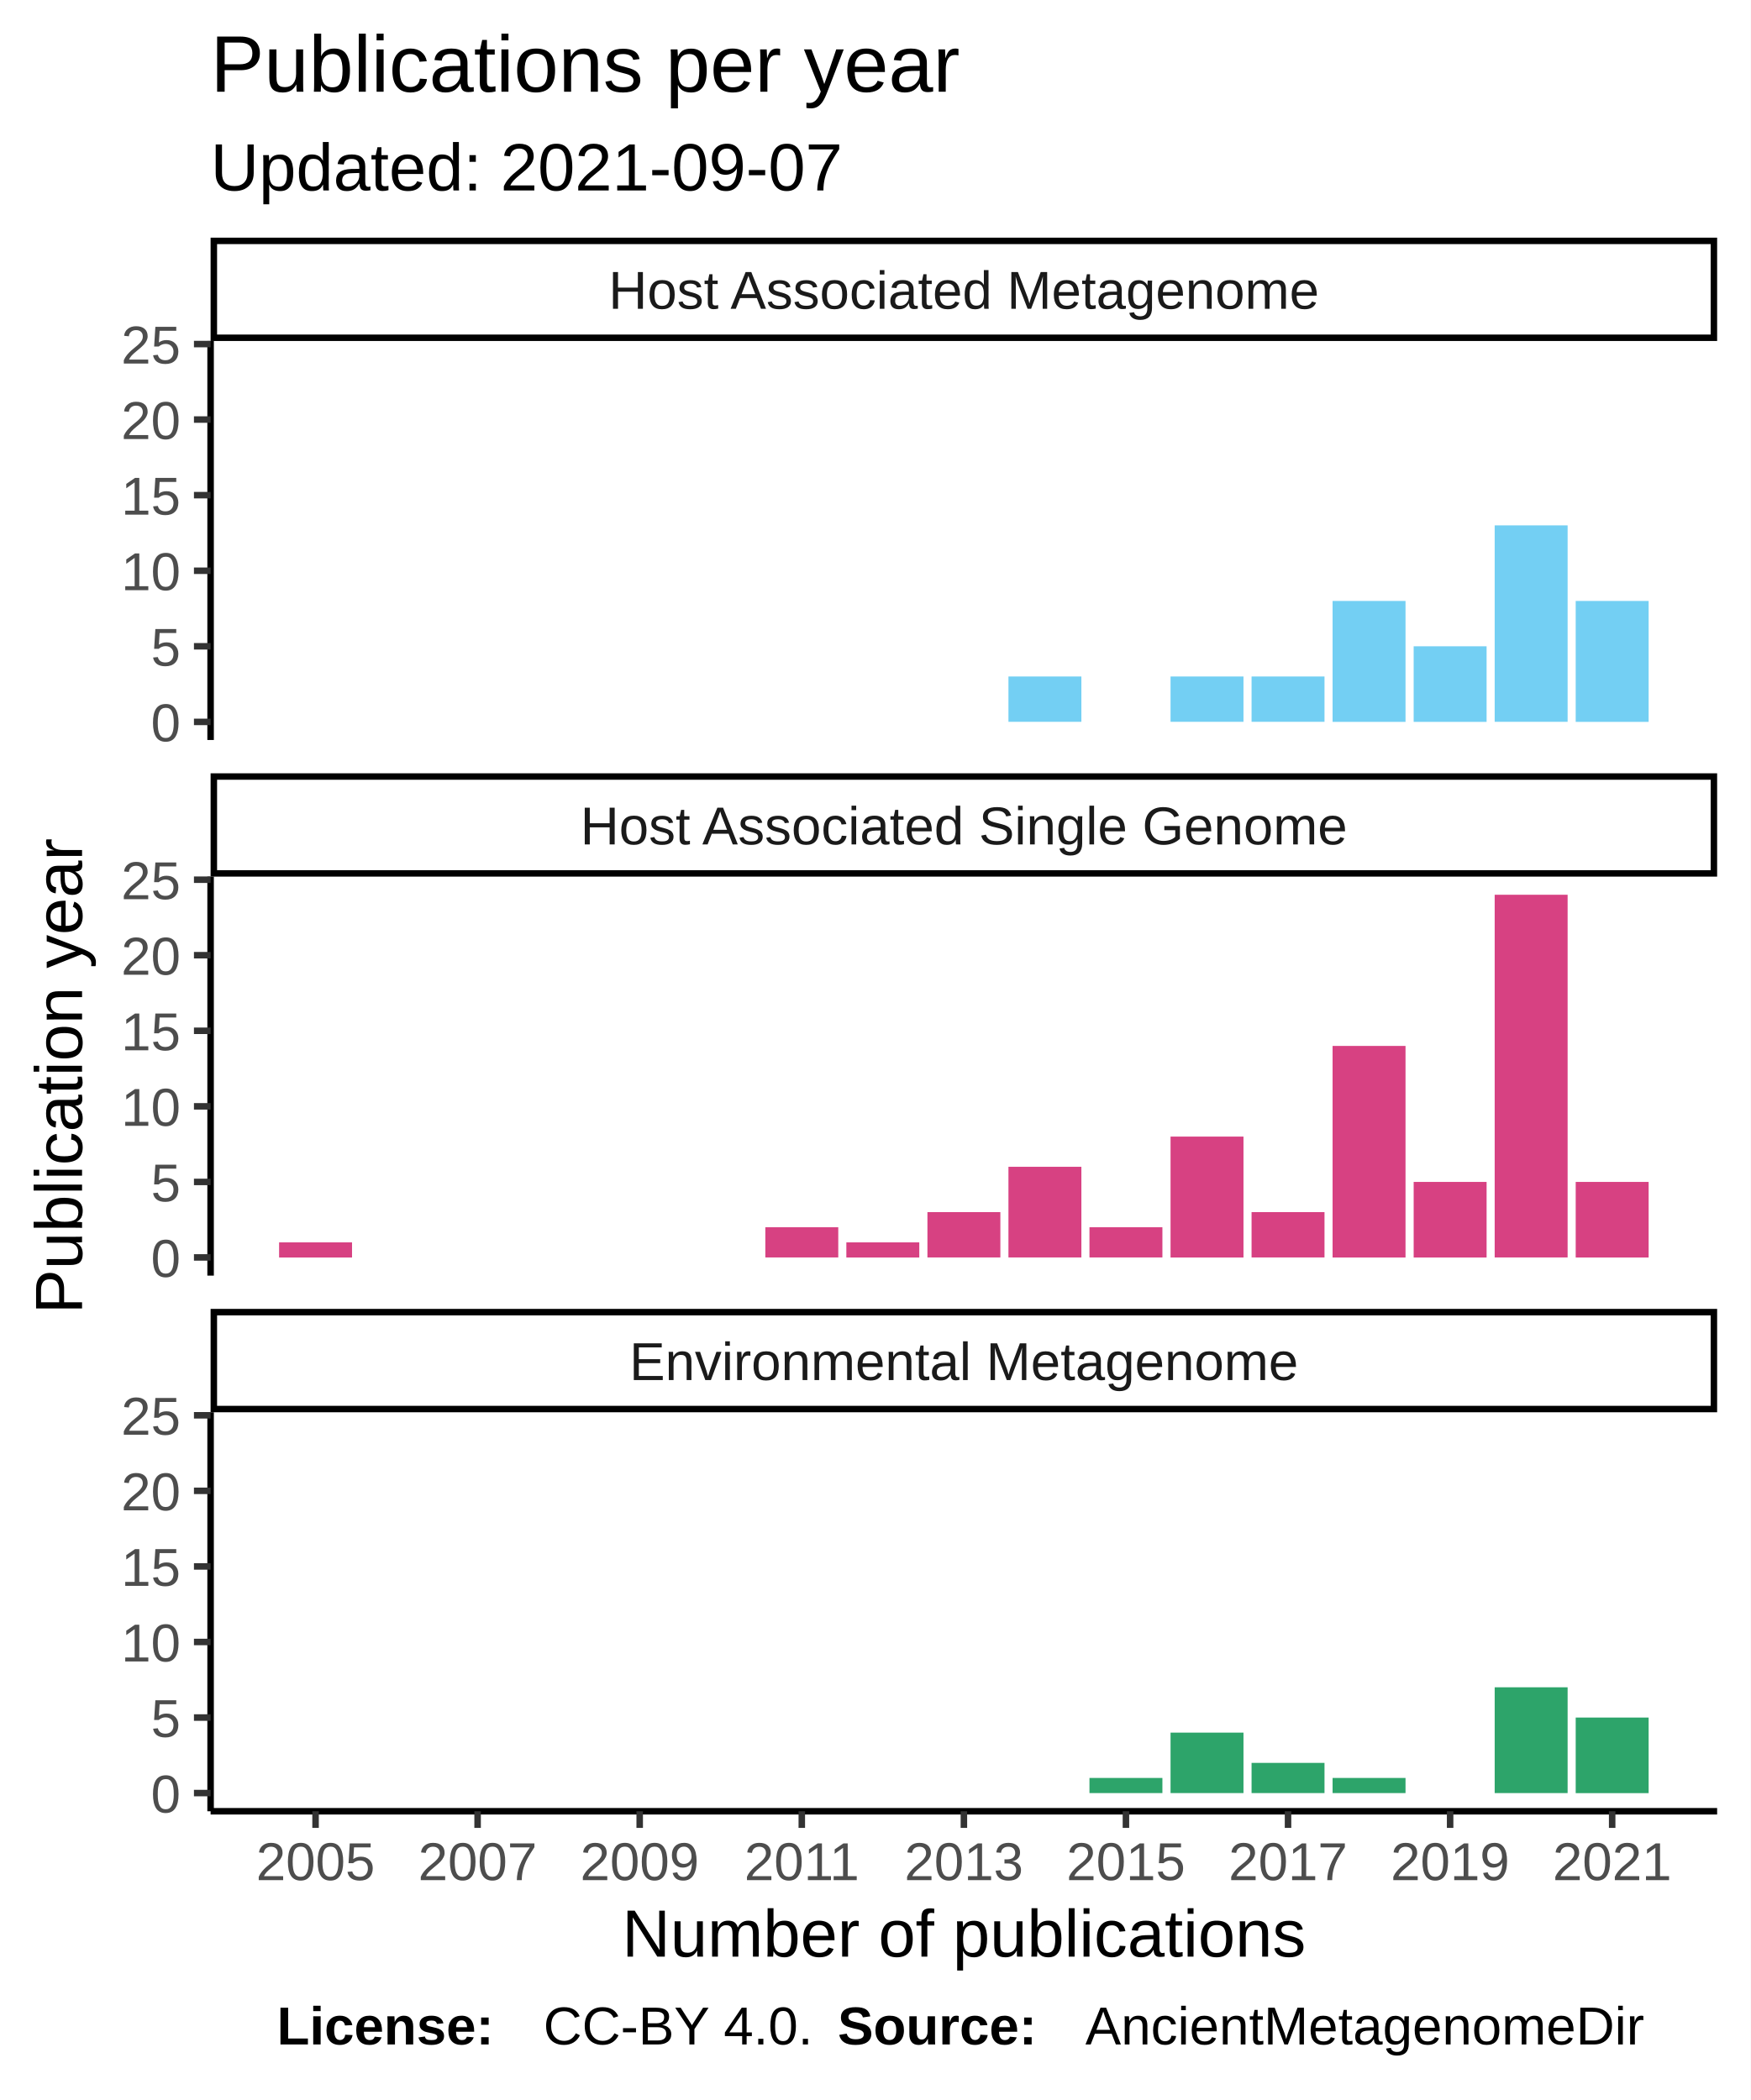
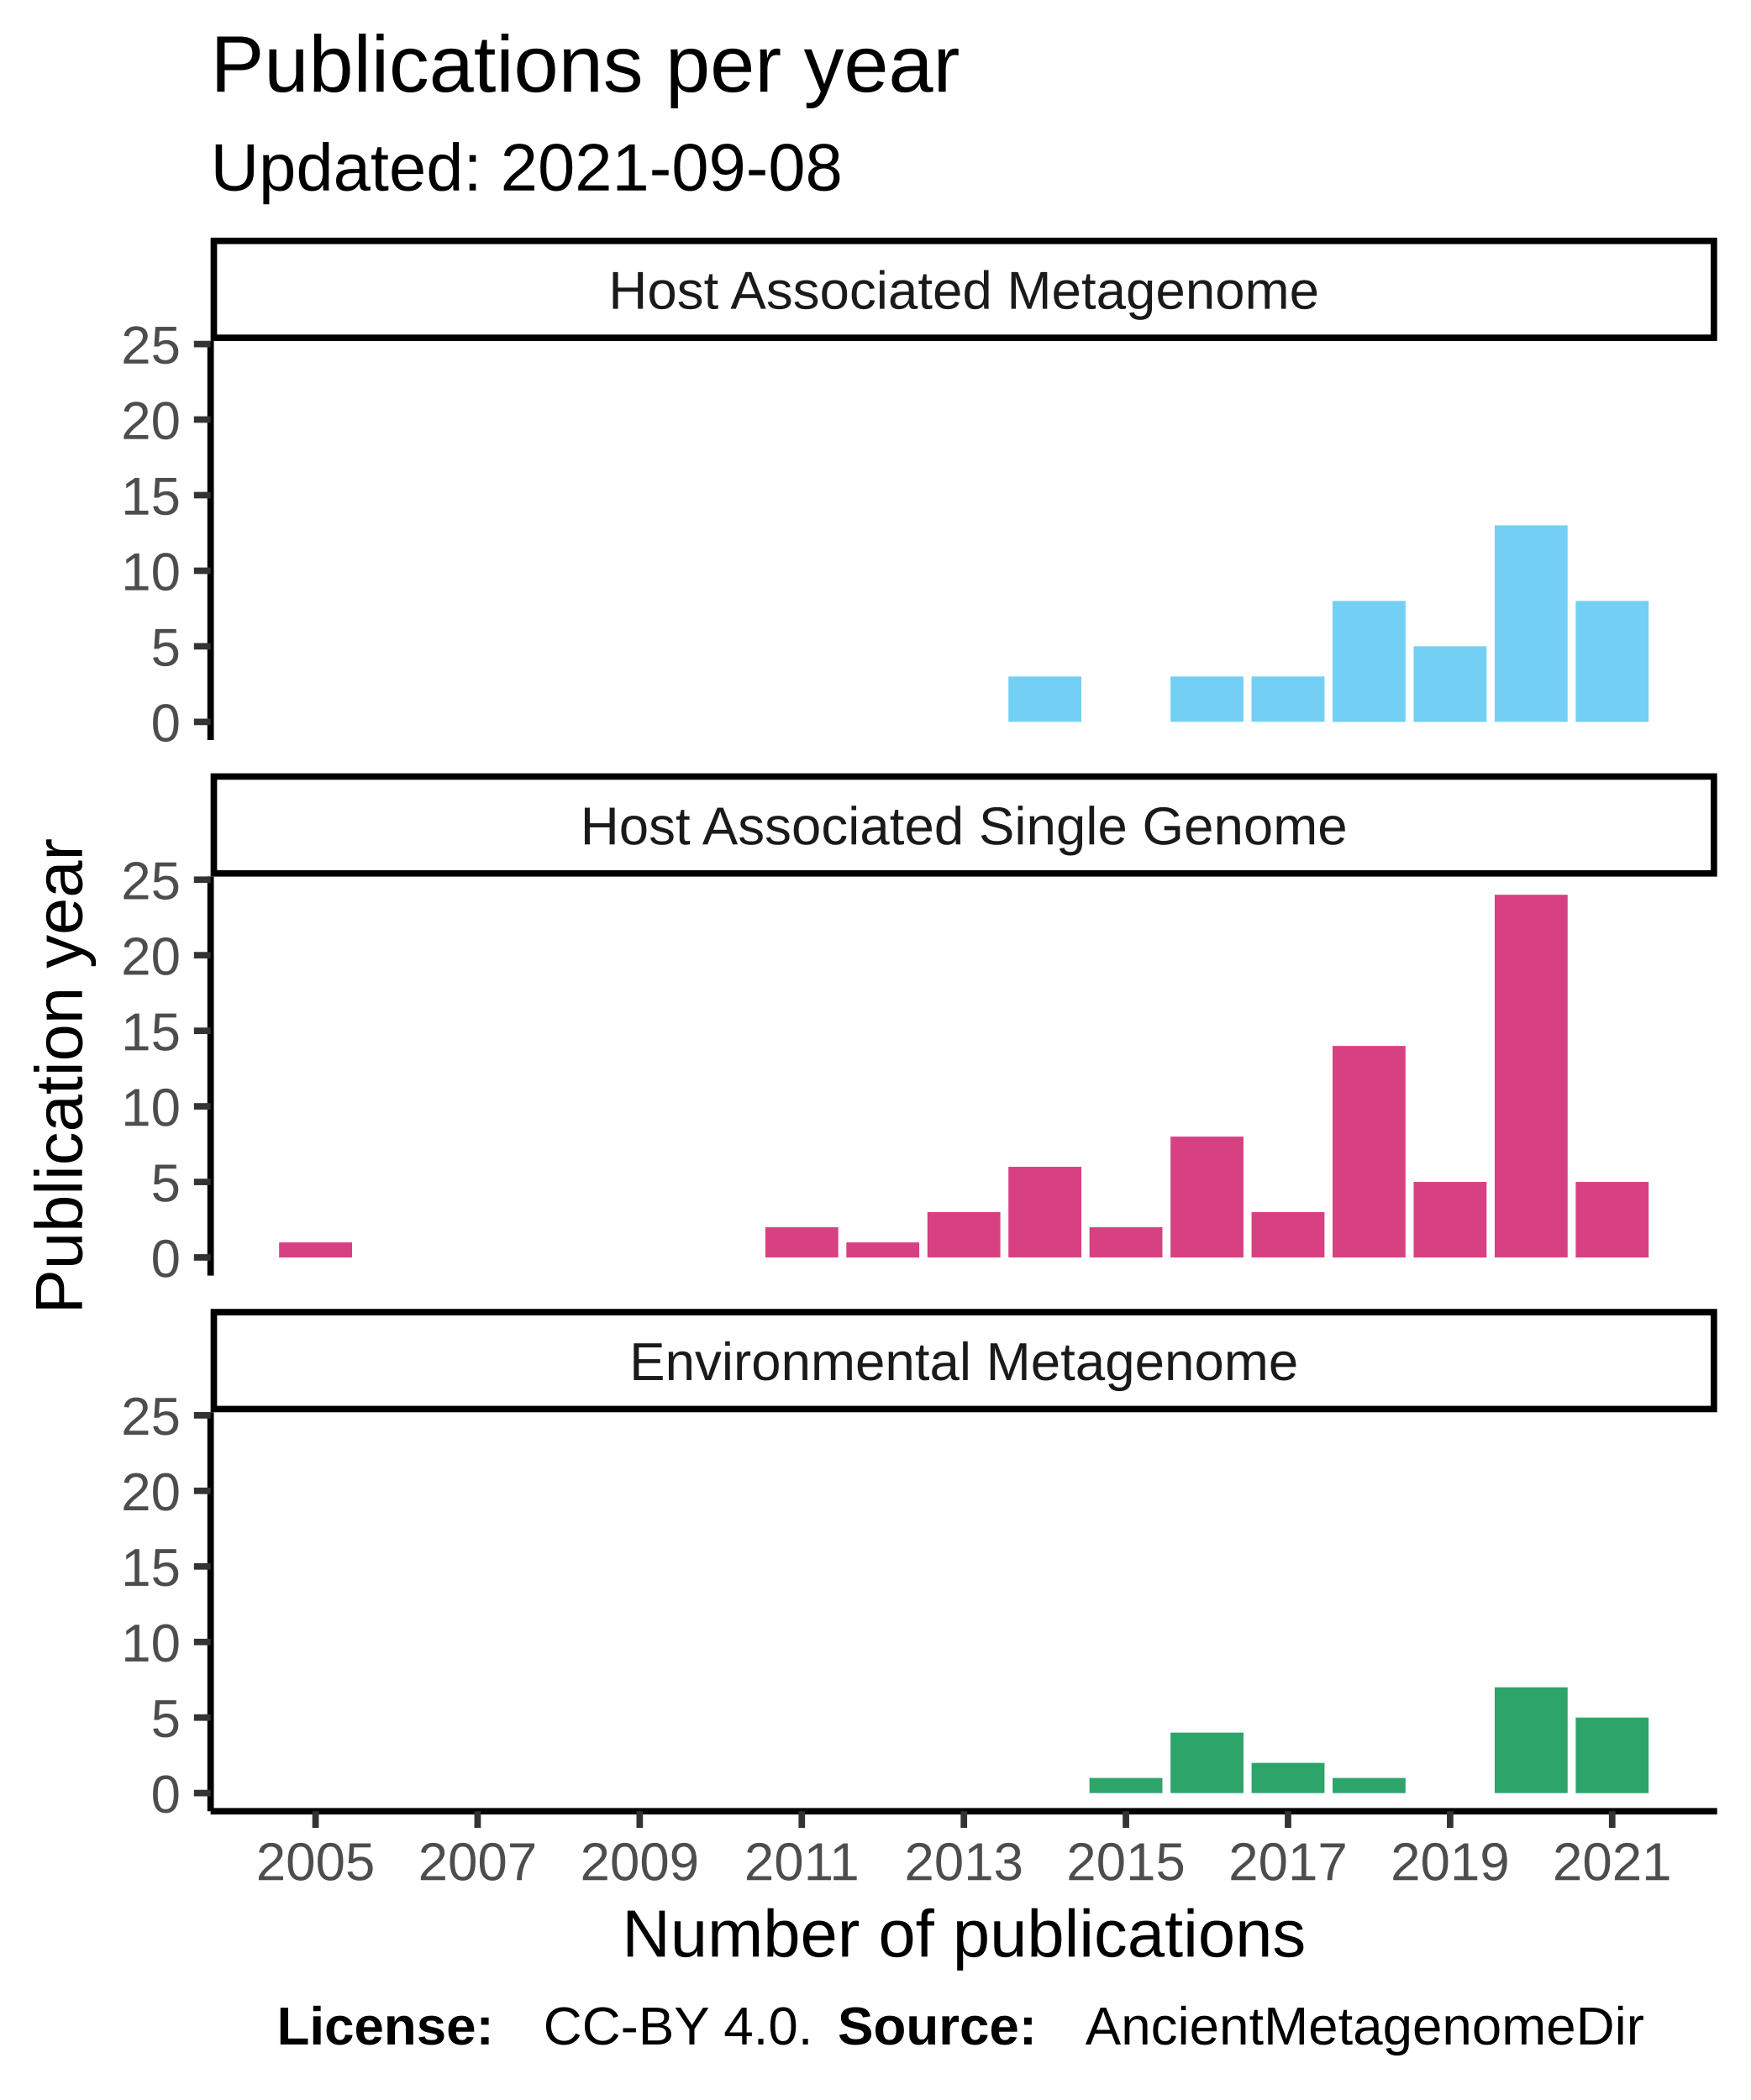
<svg xmlns="http://www.w3.org/2000/svg" class="svglite" width="288.00pt" height="345.60pt" viewBox="0 0 288.00 345.60">
  <defs>
    <style type="text/css">
    .svglite line, .svglite polyline, .svglite polygon, .svglite path, .svglite rect, .svglite circle {
      fill: none;
      stroke: #000000;
      stroke-linecap: round;
      stroke-linejoin: round;
      stroke-miterlimit: 10.00;
    }
  </style>
  </defs>
  <rect width="100%" height="100%" style="stroke: none; fill: #FFFFFF;" />
  <defs>
    <clipPath id="cpMC4wMHwyODguMDB8MC4wMHwzNDUuNjA=">
      <rect x="0.00" y="0.00" width="288.00" height="345.60" />
    </clipPath>
  </defs>
  <g clip-path="url(#cpMC4wMHwyODguMDB8MC4wMHwzNDUuNjA=)">
    <rect x="0" y="0.00" width="288.00" height="345.60" style="stroke-width: 1.07; stroke: #FFFFFF; fill: #FFFFFF;" />
  </g>
  <defs>
    <clipPath id="cpMzQuNjV8MjgyLjUyfDU2LjEyfDEyMS43OA==">
      <rect x="34.65" y="56.12" width="247.87" height="65.66" />
    </clipPath>
  </defs>
  <g clip-path="url(#cpMzQuNjV8MjgyLjUyfDU2LjEyfDEyMS43OA==)">
    <rect x="34.65" y="56.12" width="247.87" height="65.66" style="stroke-width: 1.07; stroke: none; fill: #FFFFFF;" />
    <rect x="165.92" y="111.33" width="12.00" height="7.46" style="stroke-width: 1.07; stroke: none; stroke-linecap: square; stroke-linejoin: miter; fill: #73CFF3;" />
    <rect x="192.59" y="111.33" width="12.00" height="7.46" style="stroke-width: 1.07; stroke: none; stroke-linecap: square; stroke-linejoin: miter; fill: #73CFF3;" />
    <rect x="205.92" y="111.33" width="12.00" height="7.46" style="stroke-width: 1.07; stroke: none; stroke-linecap: square; stroke-linejoin: miter; fill: #73CFF3;" />
    <rect x="219.25" y="98.90" width="12.00" height="19.90" style="stroke-width: 1.07; stroke: none; stroke-linecap: square; stroke-linejoin: miter; fill: #73CFF3;" />
    <rect x="232.59" y="106.36" width="12.00" height="12.44" style="stroke-width: 1.07; stroke: none; stroke-linecap: square; stroke-linejoin: miter; fill: #73CFF3;" />
    <rect x="245.92" y="86.46" width="12.00" height="32.33" style="stroke-width: 1.07; stroke: none; stroke-linecap: square; stroke-linejoin: miter; fill: #73CFF3;" />
    <rect x="259.25" y="98.90" width="12.00" height="19.90" style="stroke-width: 1.07; stroke: none; stroke-linecap: square; stroke-linejoin: miter; fill: #73CFF3;" />
  </g>
  <g clip-path="url(#cpMC4wMHwyODguMDB8MC4wMHwzNDUuNjA=)">
</g>
  <defs>
    <clipPath id="cpMzQuNjV8MjgyLjUyfDE0NC4yN3wyMDkuOTM=">
      <rect x="34.65" y="144.27" width="247.87" height="65.66" />
    </clipPath>
  </defs>
  <g clip-path="url(#cpMzQuNjV8MjgyLjUyfDE0NC4yN3wyMDkuOTM=)">
    <rect x="34.65" y="144.27" width="247.87" height="65.66" style="stroke-width: 1.07; stroke: none; fill: #FFFFFF;" />
    <rect x="45.92" y="204.46" width="12.00" height="2.49" style="stroke-width: 1.07; stroke: none; stroke-linecap: square; stroke-linejoin: miter; fill: #D74182;" />
    <rect x="125.92" y="201.97" width="12.00" height="4.97" style="stroke-width: 1.07; stroke: none; stroke-linecap: square; stroke-linejoin: miter; fill: #D74182;" />
    <rect x="139.25" y="204.46" width="12.00" height="2.49" style="stroke-width: 1.07; stroke: none; stroke-linecap: square; stroke-linejoin: miter; fill: #D74182;" />
    <rect x="152.59" y="199.48" width="12.00" height="7.46" style="stroke-width: 1.07; stroke: none; stroke-linecap: square; stroke-linejoin: miter; fill: #D74182;" />
    <rect x="165.92" y="192.02" width="12.00" height="14.92" style="stroke-width: 1.07; stroke: none; stroke-linecap: square; stroke-linejoin: miter; fill: #D74182;" />
    <rect x="179.25" y="201.97" width="12.00" height="4.97" style="stroke-width: 1.07; stroke: none; stroke-linecap: square; stroke-linejoin: miter; fill: #D74182;" />
    <rect x="192.59" y="187.05" width="12.00" height="19.90" style="stroke-width: 1.07; stroke: none; stroke-linecap: square; stroke-linejoin: miter; fill: #D74182;" />
    <rect x="205.92" y="199.48" width="12.00" height="7.46" style="stroke-width: 1.07; stroke: none; stroke-linecap: square; stroke-linejoin: miter; fill: #D74182;" />
    <rect x="219.25" y="172.13" width="12.00" height="34.82" style="stroke-width: 1.07; stroke: none; stroke-linecap: square; stroke-linejoin: miter; fill: #D74182;" />
    <rect x="232.59" y="194.51" width="12.00" height="12.44" style="stroke-width: 1.07; stroke: none; stroke-linecap: square; stroke-linejoin: miter; fill: #D74182;" />
    <rect x="245.92" y="147.25" width="12.00" height="59.69" style="stroke-width: 1.07; stroke: none; stroke-linecap: square; stroke-linejoin: miter; fill: #D74182;" />
    <rect x="259.25" y="194.51" width="12.00" height="12.44" style="stroke-width: 1.07; stroke: none; stroke-linecap: square; stroke-linejoin: miter; fill: #D74182;" />
  </g>
  <g clip-path="url(#cpMC4wMHwyODguMDB8MC4wMHwzNDUuNjA=)">
</g>
  <defs>
    <clipPath id="cpMzQuNjV8MjgyLjUyfDIzMi40MnwyOTguMDg=">
      <rect x="34.65" y="232.42" width="247.87" height="65.66" />
    </clipPath>
  </defs>
  <g clip-path="url(#cpMzQuNjV8MjgyLjUyfDIzMi40MnwyOTguMDg=)">
    <rect x="34.65" y="232.42" width="247.87" height="65.66" style="stroke-width: 1.07; stroke: none; fill: #FFFFFF;" />
    <rect x="179.25" y="292.60" width="12.00" height="2.49" style="stroke-width: 1.07; stroke: none; stroke-linecap: square; stroke-linejoin: miter; fill: #2DA46A;" />
    <rect x="192.59" y="285.14" width="12.00" height="9.95" style="stroke-width: 1.07; stroke: none; stroke-linecap: square; stroke-linejoin: miter; fill: #2DA46A;" />
    <rect x="205.92" y="290.12" width="12.00" height="4.97" style="stroke-width: 1.07; stroke: none; stroke-linecap: square; stroke-linejoin: miter; fill: #2DA46A;" />
    <rect x="219.25" y="292.60" width="12.00" height="2.49" style="stroke-width: 1.07; stroke: none; stroke-linecap: square; stroke-linejoin: miter; fill: #2DA46A;" />
    <rect x="245.92" y="277.68" width="12.00" height="17.41" style="stroke-width: 1.07; stroke: none; stroke-linecap: square; stroke-linejoin: miter; fill: #2DA46A;" />
    <rect x="259.25" y="282.66" width="12.00" height="12.44" style="stroke-width: 1.07; stroke: none; stroke-linecap: square; stroke-linejoin: miter; fill: #2DA46A;" />
  </g>
  <g clip-path="url(#cpMC4wMHwyODguMDB8MC4wMHwzNDUuNjA=)">
</g>
  <defs>
    <clipPath id="cpMzQuNjV8MjgyLjUyfDIxNS40MXwyMzIuNDI=">
      <rect x="34.65" y="215.41" width="247.87" height="17.01" />
    </clipPath>
  </defs>
  <g clip-path="url(#cpMzQuNjV8MjgyLjUyfDIxNS40MXwyMzIuNDI=)">
    <rect x="34.65" y="215.41" width="247.87" height="17.01" style="stroke-width: 2.13; fill: #FFFFFF;" />
    <text x="158.59" y="227.12" text-anchor="middle" style="font-size: 8.80px; fill: #1A1A1A; font-family: Liberation Sans;" textLength="124.59px" lengthAdjust="spacingAndGlyphs">Environmental Metagenome</text>
  </g>
  <g clip-path="url(#cpMC4wMHwyODguMDB8MC4wMHwzNDUuNjA=)">
</g>
  <defs>
    <clipPath id="cpMzQuNjV8MjgyLjUyfDEyNy4yNnwxNDQuMjc=">
      <rect x="34.65" y="127.26" width="247.87" height="17.01" />
    </clipPath>
  </defs>
  <g clip-path="url(#cpMzQuNjV8MjgyLjUyfDEyNy4yNnwxNDQuMjc=)">
    <rect x="34.65" y="127.26" width="247.87" height="17.01" style="stroke-width: 2.13; fill: #FFFFFF;" />
    <text x="158.59" y="138.97" text-anchor="middle" style="font-size: 8.80px; fill: #1A1A1A; font-family: Liberation Sans;" textLength="140.36px" lengthAdjust="spacingAndGlyphs">Host Associated Single Genome</text>
  </g>
  <g clip-path="url(#cpMC4wMHwyODguMDB8MC4wMHwzNDUuNjA=)">
</g>
  <defs>
    <clipPath id="cpMzQuNjV8MjgyLjUyfDM5LjExfDU2LjEy">
      <rect x="34.65" y="39.11" width="247.87" height="17.01" />
    </clipPath>
  </defs>
  <g clip-path="url(#cpMzQuNjV8MjgyLjUyfDM5LjExfDU2LjEy)">
    <rect x="34.65" y="39.11" width="247.87" height="17.01" style="stroke-width: 2.13; fill: #FFFFFF;" />
    <text x="158.59" y="50.82" text-anchor="middle" style="font-size: 8.80px; fill: #1A1A1A; font-family: Liberation Sans;" textLength="131.12px" lengthAdjust="spacingAndGlyphs">Host Associated Metagenome</text>
  </g>
  <g clip-path="url(#cpMC4wMHwyODguMDB8MC4wMHwzNDUuNjA=)">
    <polyline points="34.65,298.08 282.52,298.08 " style="stroke-width: 1.07; stroke-linecap: butt;" />
    <polyline points="51.92,300.82 51.92,298.08 " style="stroke-width: 1.07; stroke: #333333; stroke-linecap: butt;" />
    <polyline points="78.58,300.82 78.58,298.08 " style="stroke-width: 1.07; stroke: #333333; stroke-linecap: butt;" />
    <polyline points="105.25,300.82 105.25,298.08 " style="stroke-width: 1.07; stroke: #333333; stroke-linecap: butt;" />
    <polyline points="131.92,300.82 131.92,298.08 " style="stroke-width: 1.07; stroke: #333333; stroke-linecap: butt;" />
    <polyline points="158.59,300.82 158.59,298.08 " style="stroke-width: 1.07; stroke: #333333; stroke-linecap: butt;" />
    <polyline points="185.25,300.82 185.25,298.08 " style="stroke-width: 1.07; stroke: #333333; stroke-linecap: butt;" />
    <polyline points="211.92,300.82 211.92,298.08 " style="stroke-width: 1.07; stroke: #333333; stroke-linecap: butt;" />
    <polyline points="238.59,300.82 238.59,298.08 " style="stroke-width: 1.07; stroke: #333333; stroke-linecap: butt;" />
    <polyline points="265.25,300.82 265.25,298.08 " style="stroke-width: 1.07; stroke: #333333; stroke-linecap: butt;" />
    <text x="51.92" y="309.42" text-anchor="middle" style="font-size: 8.80px; fill: #4D4D4D; font-family: Liberation Sans;" textLength="22.38px" lengthAdjust="spacingAndGlyphs">2005</text>
    <text x="78.58" y="309.42" text-anchor="middle" style="font-size: 8.80px; fill: #4D4D4D; font-family: Liberation Sans;" textLength="22.38px" lengthAdjust="spacingAndGlyphs">2007</text>
    <text x="105.25" y="309.42" text-anchor="middle" style="font-size: 8.80px; fill: #4D4D4D; font-family: Liberation Sans;" textLength="22.38px" lengthAdjust="spacingAndGlyphs">2009</text>
    <text x="131.92" y="309.42" text-anchor="middle" style="font-size: 8.80px; fill: #4D4D4D; font-family: Liberation Sans;" textLength="22.38px" lengthAdjust="spacingAndGlyphs">2011</text>
    <text x="158.59" y="309.42" text-anchor="middle" style="font-size: 8.80px; fill: #4D4D4D; font-family: Liberation Sans;" textLength="22.38px" lengthAdjust="spacingAndGlyphs">2013</text>
    <text x="185.25" y="309.42" text-anchor="middle" style="font-size: 8.80px; fill: #4D4D4D; font-family: Liberation Sans;" textLength="22.38px" lengthAdjust="spacingAndGlyphs">2015</text>
    <text x="211.92" y="309.42" text-anchor="middle" style="font-size: 8.80px; fill: #4D4D4D; font-family: Liberation Sans;" textLength="22.38px" lengthAdjust="spacingAndGlyphs">2017</text>
    <text x="238.59" y="309.42" text-anchor="middle" style="font-size: 8.80px; fill: #4D4D4D; font-family: Liberation Sans;" textLength="22.38px" lengthAdjust="spacingAndGlyphs">2019</text>
    <text x="265.25" y="309.42" text-anchor="middle" style="font-size: 8.80px; fill: #4D4D4D; font-family: Liberation Sans;" textLength="22.38px" lengthAdjust="spacingAndGlyphs">2021</text>
    <polyline points="34.65,121.78 34.65,56.12 " style="stroke-width: 1.07; stroke-linecap: butt;" />
    <text x="29.72" y="122.00" text-anchor="end" style="font-size: 8.80px; fill: #4D4D4D; font-family: Liberation Sans;" textLength="5.59px" lengthAdjust="spacingAndGlyphs">0</text>
    <text x="29.72" y="109.57" text-anchor="end" style="font-size: 8.80px; fill: #4D4D4D; font-family: Liberation Sans;" textLength="5.59px" lengthAdjust="spacingAndGlyphs">5</text>
    <text x="29.72" y="97.13" text-anchor="end" style="font-size: 8.80px; fill: #4D4D4D; font-family: Liberation Sans;" textLength="11.19px" lengthAdjust="spacingAndGlyphs">10</text>
    <text x="29.72" y="84.70" text-anchor="end" style="font-size: 8.80px; fill: #4D4D4D; font-family: Liberation Sans;" textLength="11.19px" lengthAdjust="spacingAndGlyphs">15</text>
    <text x="29.72" y="72.26" text-anchor="end" style="font-size: 8.80px; fill: #4D4D4D; font-family: Liberation Sans;" textLength="11.19px" lengthAdjust="spacingAndGlyphs">20</text>
    <text x="29.72" y="59.83" text-anchor="end" style="font-size: 8.80px; fill: #4D4D4D; font-family: Liberation Sans;" textLength="11.19px" lengthAdjust="spacingAndGlyphs">25</text>
    <polyline points="31.91,118.80 34.65,118.80 " style="stroke-width: 1.07; stroke: #333333; stroke-linecap: butt;" />
    <polyline points="31.91,106.36 34.65,106.36 " style="stroke-width: 1.07; stroke: #333333; stroke-linecap: butt;" />
    <polyline points="31.91,93.93 34.65,93.93 " style="stroke-width: 1.07; stroke: #333333; stroke-linecap: butt;" />
    <polyline points="31.91,81.49 34.65,81.49 " style="stroke-width: 1.07; stroke: #333333; stroke-linecap: butt;" />
    <polyline points="31.91,69.05 34.65,69.05 " style="stroke-width: 1.07; stroke: #333333; stroke-linecap: butt;" />
    <polyline points="31.91,56.62 34.65,56.62 " style="stroke-width: 1.07; stroke: #333333; stroke-linecap: butt;" />
    <polyline points="34.65,209.93 34.65,144.27 " style="stroke-width: 1.07; stroke-linecap: butt;" />
    <text x="29.72" y="210.15" text-anchor="end" style="font-size: 8.80px; fill: #4D4D4D; font-family: Liberation Sans;" textLength="5.59px" lengthAdjust="spacingAndGlyphs">0</text>
    <text x="29.72" y="197.72" text-anchor="end" style="font-size: 8.80px; fill: #4D4D4D; font-family: Liberation Sans;" textLength="5.59px" lengthAdjust="spacingAndGlyphs">5</text>
    <text x="29.72" y="185.28" text-anchor="end" style="font-size: 8.80px; fill: #4D4D4D; font-family: Liberation Sans;" textLength="11.19px" lengthAdjust="spacingAndGlyphs">10</text>
    <text x="29.72" y="172.85" text-anchor="end" style="font-size: 8.80px; fill: #4D4D4D; font-family: Liberation Sans;" textLength="11.19px" lengthAdjust="spacingAndGlyphs">15</text>
    <text x="29.72" y="160.41" text-anchor="end" style="font-size: 8.80px; fill: #4D4D4D; font-family: Liberation Sans;" textLength="11.19px" lengthAdjust="spacingAndGlyphs">20</text>
    <text x="29.72" y="147.98" text-anchor="end" style="font-size: 8.80px; fill: #4D4D4D; font-family: Liberation Sans;" textLength="11.19px" lengthAdjust="spacingAndGlyphs">25</text>
    <polyline points="31.91,206.94 34.65,206.94 " style="stroke-width: 1.07; stroke: #333333; stroke-linecap: butt;" />
    <polyline points="31.91,194.51 34.65,194.51 " style="stroke-width: 1.07; stroke: #333333; stroke-linecap: butt;" />
    <polyline points="31.91,182.07 34.65,182.07 " style="stroke-width: 1.07; stroke: #333333; stroke-linecap: butt;" />
    <polyline points="31.91,169.64 34.65,169.64 " style="stroke-width: 1.07; stroke: #333333; stroke-linecap: butt;" />
    <polyline points="31.91,157.20 34.65,157.20 " style="stroke-width: 1.07; stroke: #333333; stroke-linecap: butt;" />
    <polyline points="31.91,144.77 34.65,144.77 " style="stroke-width: 1.07; stroke: #333333; stroke-linecap: butt;" />
    <polyline points="34.65,298.08 34.65,232.42 " style="stroke-width: 1.07; stroke-linecap: butt;" />
    <text x="29.72" y="298.30" text-anchor="end" style="font-size: 8.80px; fill: #4D4D4D; font-family: Liberation Sans;" textLength="5.59px" lengthAdjust="spacingAndGlyphs">0</text>
    <text x="29.72" y="285.86" text-anchor="end" style="font-size: 8.80px; fill: #4D4D4D; font-family: Liberation Sans;" textLength="5.59px" lengthAdjust="spacingAndGlyphs">5</text>
    <text x="29.72" y="273.43" text-anchor="end" style="font-size: 8.80px; fill: #4D4D4D; font-family: Liberation Sans;" textLength="11.19px" lengthAdjust="spacingAndGlyphs">10</text>
    <text x="29.72" y="260.99" text-anchor="end" style="font-size: 8.80px; fill: #4D4D4D; font-family: Liberation Sans;" textLength="11.19px" lengthAdjust="spacingAndGlyphs">15</text>
    <text x="29.72" y="248.56" text-anchor="end" style="font-size: 8.80px; fill: #4D4D4D; font-family: Liberation Sans;" textLength="11.19px" lengthAdjust="spacingAndGlyphs">20</text>
    <text x="29.72" y="236.12" text-anchor="end" style="font-size: 8.80px; fill: #4D4D4D; font-family: Liberation Sans;" textLength="11.19px" lengthAdjust="spacingAndGlyphs">25</text>
    <polyline points="31.91,295.09 34.65,295.09 " style="stroke-width: 1.07; stroke: #333333; stroke-linecap: butt;" />
    <polyline points="31.91,282.66 34.65,282.66 " style="stroke-width: 1.07; stroke: #333333; stroke-linecap: butt;" />
    <polyline points="31.91,270.22 34.65,270.22 " style="stroke-width: 1.07; stroke: #333333; stroke-linecap: butt;" />
    <polyline points="31.91,257.79 34.65,257.79 " style="stroke-width: 1.07; stroke: #333333; stroke-linecap: butt;" />
    <polyline points="31.91,245.35 34.65,245.35 " style="stroke-width: 1.07; stroke: #333333; stroke-linecap: butt;" />
    <polyline points="31.91,232.92 34.65,232.92 " style="stroke-width: 1.07; stroke: #333333; stroke-linecap: butt;" />
    <text x="158.59" y="322.01" text-anchor="middle" style="font-size: 11.00px; font-family: Liberation Sans;" textLength="128.44px" lengthAdjust="spacingAndGlyphs">Number of publications</text>
    <text transform="translate(13.50,177.10) rotate(-90)" text-anchor="middle" style="font-size: 11.00px; font-family: Liberation Sans;" textLength="88.41px" lengthAdjust="spacingAndGlyphs">Publication year</text>
-     <text x="34.65" y="31.34" style="font-size: 11.00px; font-family: Liberation Sans;" textLength="117.95px" lengthAdjust="spacingAndGlyphs">Updated: 2021-09-07</text>
+     <text x="34.65" y="31.34" style="font-size: 11.00px; font-family: Liberation Sans;" textLength="117.95px" lengthAdjust="spacingAndGlyphs">Updated: 2021-09-08</text>
    <text x="34.65" y="15.10" style="font-size: 13.20px; font-family: Liberation Sans;" textLength="138.97px" lengthAdjust="spacingAndGlyphs">Publications per year</text>
    <text x="45.55" y="336.46" style="font-size: 8.80px; font-weight: bold; font-family: Liberation Sans;" textLength="43.86px" lengthAdjust="spacingAndGlyphs">License: </text>
    <text x="89.40" y="336.46" style="font-size: 8.80px; font-family: Liberation Sans;" textLength="48.43px" lengthAdjust="spacingAndGlyphs">CC-BY 4.0. </text>
    <text x="137.83" y="336.46" style="font-size: 8.80px; font-weight: bold; font-family: Liberation Sans;" textLength="40.75px" lengthAdjust="spacingAndGlyphs">Source: </text>
    <text x="178.58" y="336.46" style="font-size: 8.80px; font-family: Liberation Sans;" textLength="103.94px" lengthAdjust="spacingAndGlyphs">AncientMetagenomeDir</text>
  </g>
</svg>
